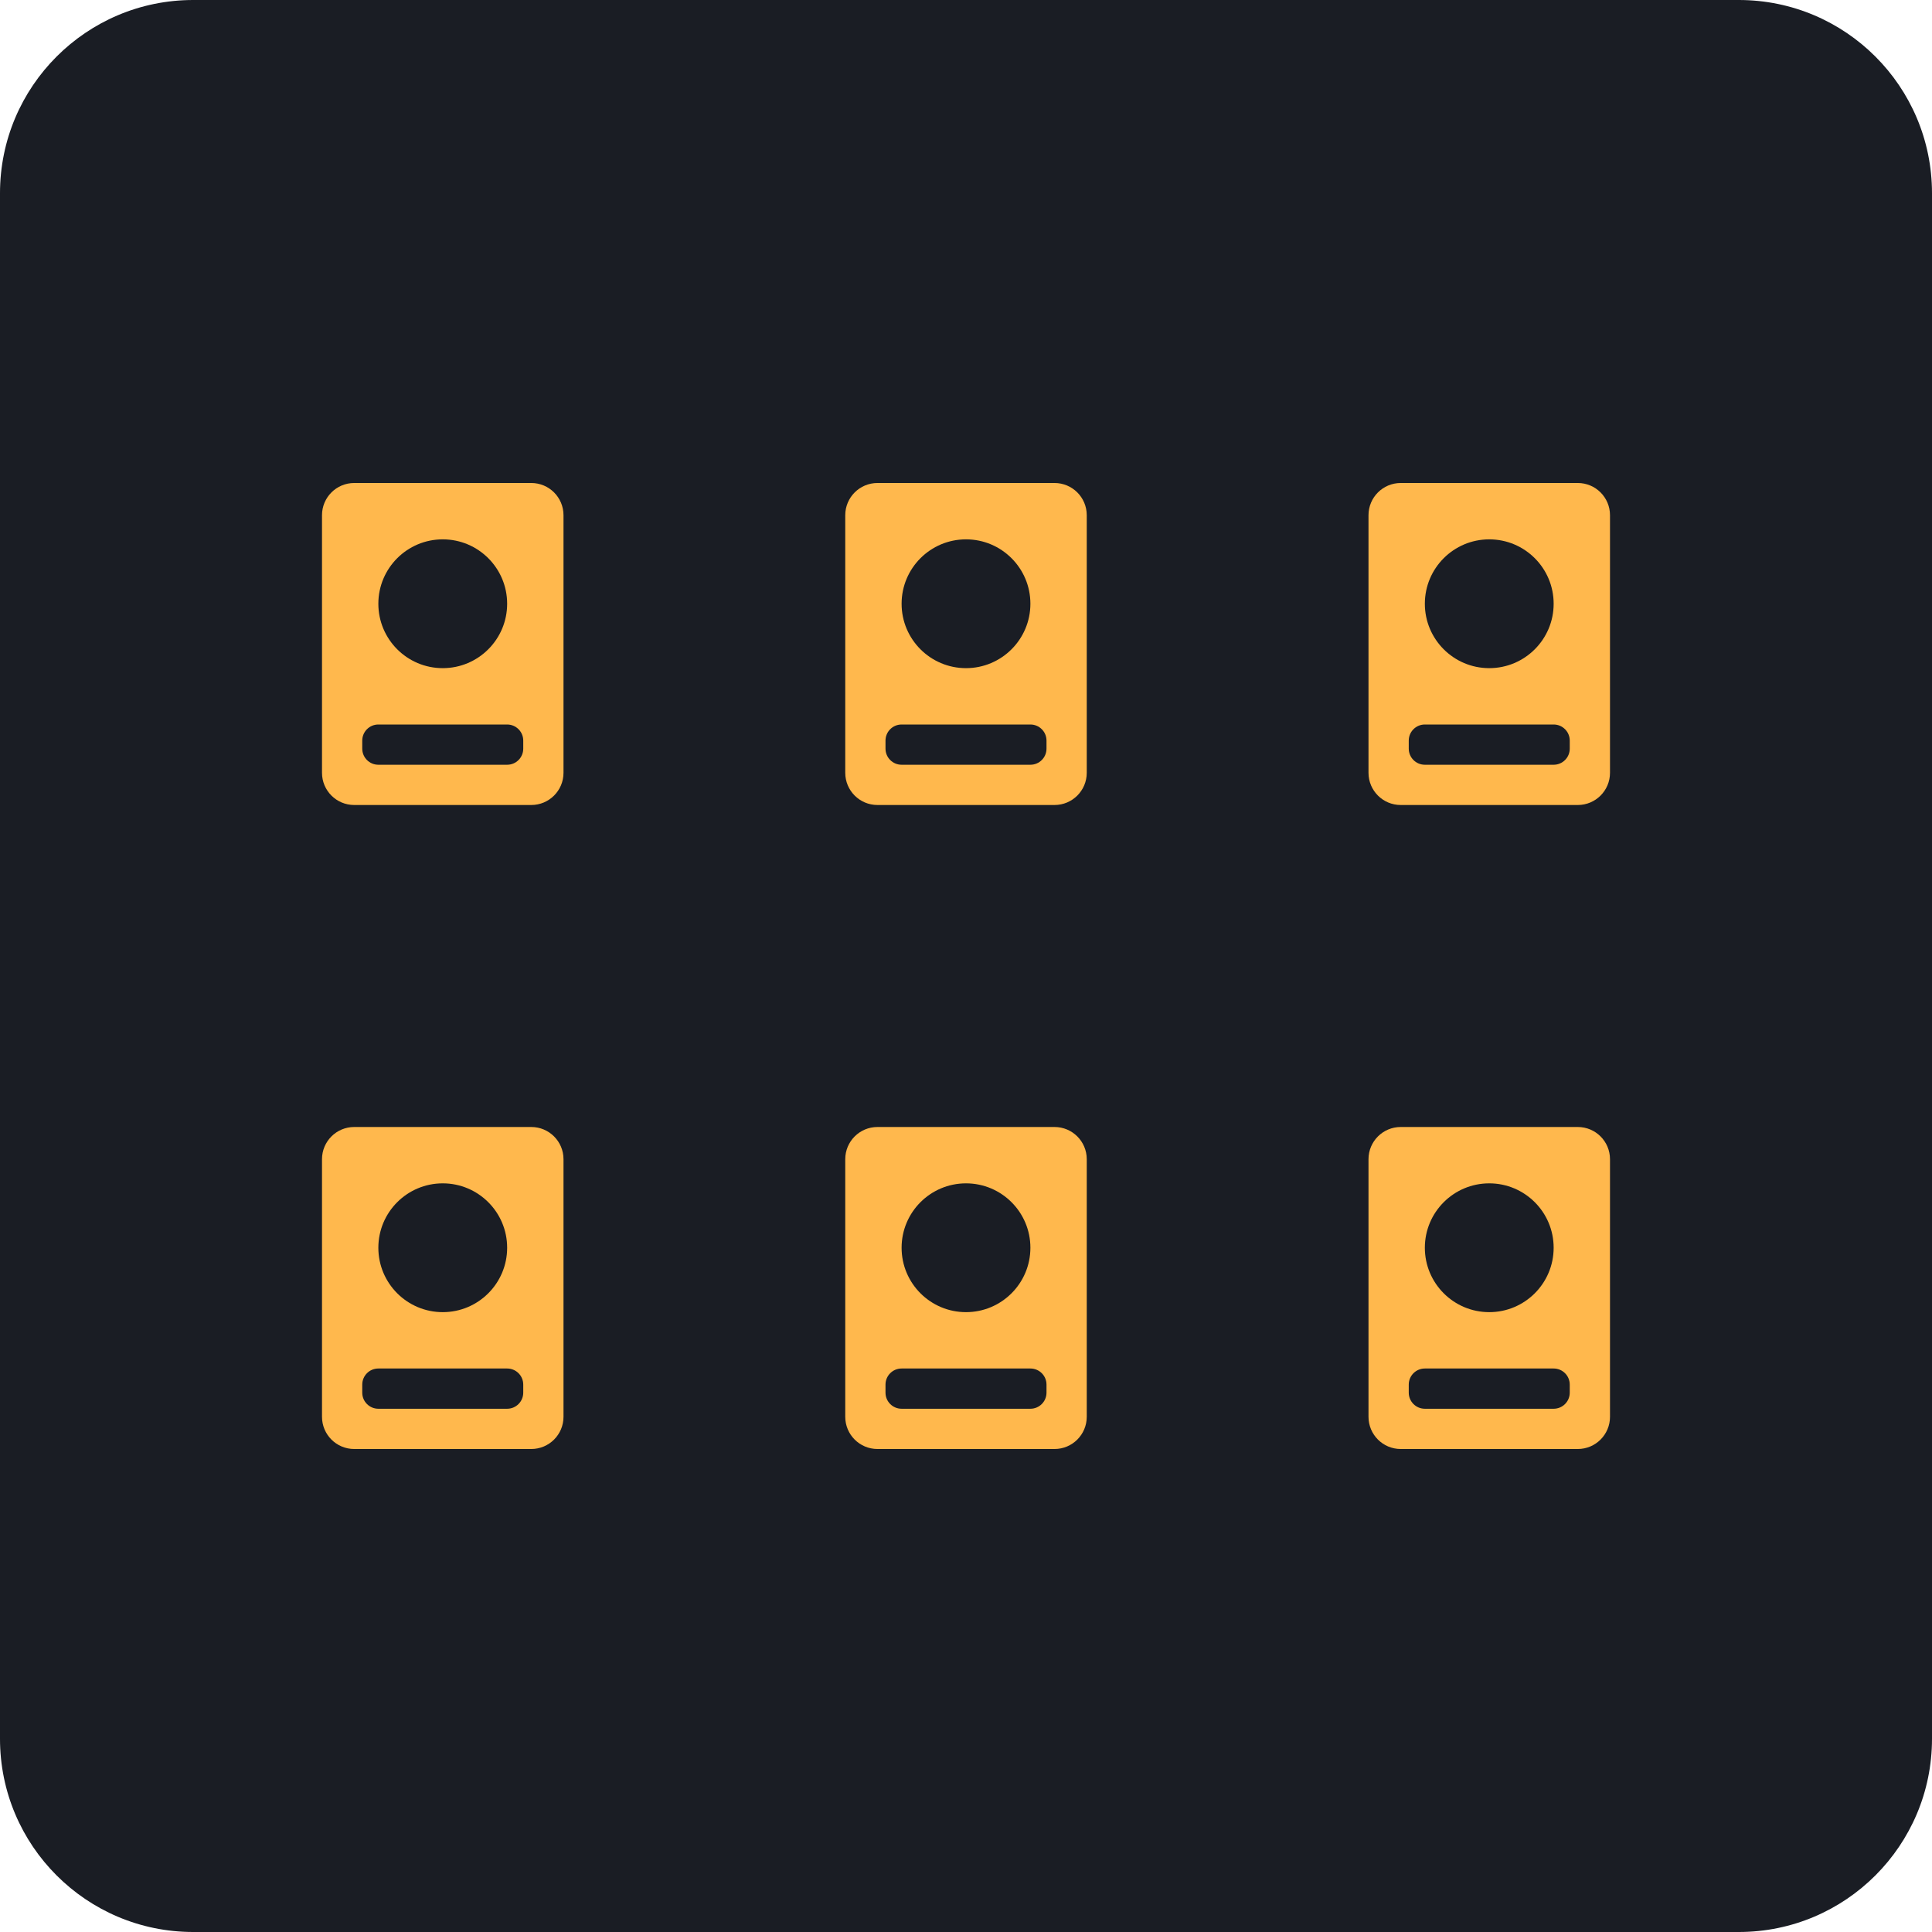
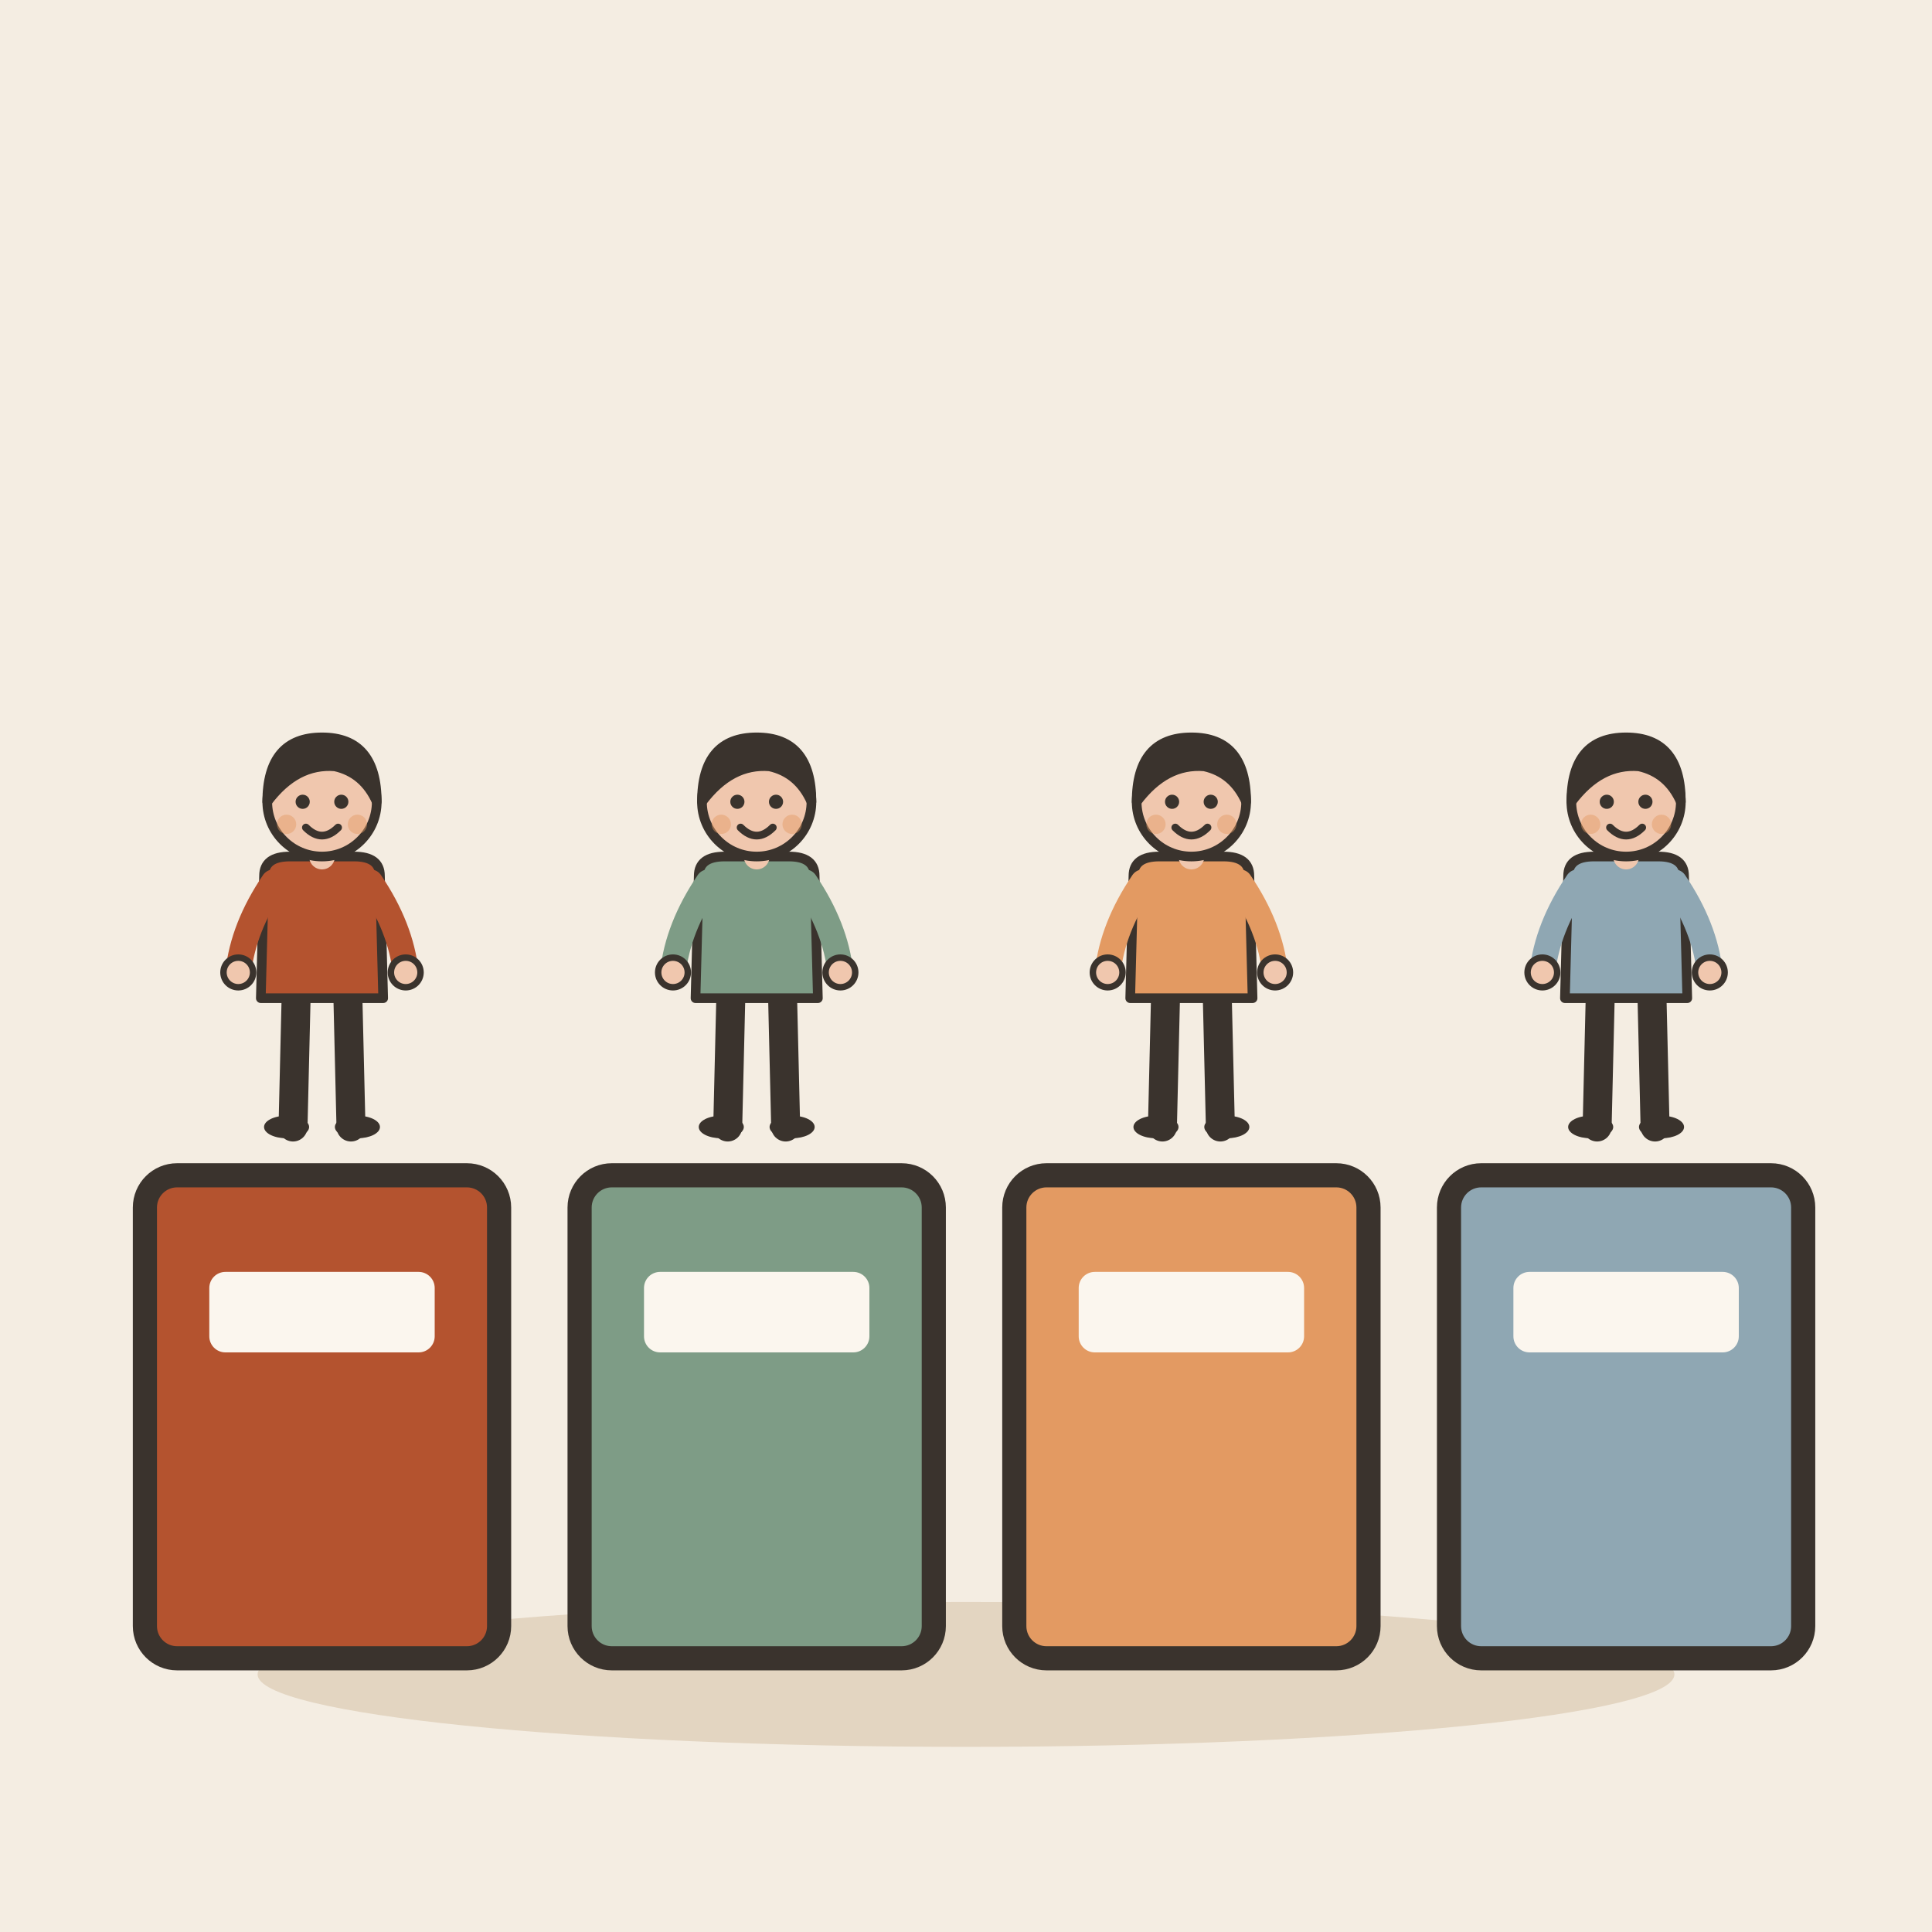
- <svg xmlns="http://www.w3.org/2000/svg" viewBox="0 0 240 240">
-   <rect width="240" height="240" rx="24" fill="#1A1D24" />
-   <g transform="translate(40, 60)">
-     <rect x="0" y="0" width="30" height="40" rx="4" fill="#FFB84D" />
-     <circle cx="15" cy="15" r="8" fill="#1A1D24" />
-     <rect x="5" y="30" width="20" height="5" rx="2" fill="#1A1D24" />
+ <svg xmlns="http://www.w3.org/2000/svg" viewBox="0 0 240 240" data-style="editorial">
+   <rect width="240" height="240" fill="#F4EDE2" />
+   <ellipse cx="120" cy="208" rx="88" ry="9" fill="#E3D5C1" />
+   <g transform="translate(40 206)">
+     <rect x="-22" y="-60" width="44" height="60" rx="4" fill="#B4532F" stroke="#3A332D" stroke-width="3" stroke-linecap="round" stroke-linejoin="round" />
+     <rect x="-14" y="-48" width="28" height="10" rx="2" fill="#FBF6EE" />
  </g>
-   <g transform="translate(105, 60)">
-     <rect x="0" y="0" width="30" height="40" rx="4" fill="#FFB84D" />
-     <circle cx="15" cy="15" r="8" fill="#1A1D24" />
-     <rect x="5" y="30" width="20" height="5" rx="2" fill="#1A1D24" />
+   <g transform="translate(40 140) scale(0.4 0.4)">
+     <path d="M-8 -42L-9 0" stroke="#3A332D" stroke-width="9" stroke-linecap="round" fill="none" />
+     <path d="M8 -42L9 0" stroke="#3A332D" stroke-width="9" stroke-linecap="round" fill="none" />
+     <ellipse cx="-11" cy="0" rx="7" ry="3.5" fill="#3A332D" />
+     <ellipse cx="11" cy="0" rx="7" ry="3.5" fill="#3A332D" />
+     <path d="M-18 -78Q-18 -84 -10 -84L10 -84Q18 -84 18 -78L19 -40L-19 -40Z" fill="#B4532F" stroke="#3A332D" stroke-width="3" stroke-linecap="round" stroke-linejoin="round" />
+     <path d="M-15 -76Q-24.5 -62 -26 -48" fill="none" stroke="#B4532F" stroke-width="8" stroke-linecap="round" stroke-linejoin="round" />
+     <circle cx="-26" cy="-48" r="4.6" fill="#F0C7AE" stroke="#3A332D" stroke-linecap="round" stroke-linejoin="round" stroke-width="2" />
+     <path d="M15 -76Q24.5 -62 26 -48" fill="none" stroke="#B4532F" stroke-width="8" stroke-linecap="round" stroke-linejoin="round" />
+     <circle cx="26" cy="-48" r="4.6" fill="#F0C7AE" stroke="#3A332D" stroke-linecap="round" stroke-linejoin="round" stroke-width="2" />
+     <path d="M0 -84L0 -88" stroke="#F0C7AE" stroke-width="8" stroke-linecap="round" fill="none" />
+     <circle cx="0" cy="-101" r="17" fill="#F0C7AE" stroke="#3A332D" stroke-width="3" stroke-linecap="round" stroke-linejoin="round" />
+     <path d="M-17 -101Q-17 -121 0 -121Q17 -121 17 -101Q13 -110 4 -112Q-8 -113 -17 -101Z" fill="#3A332D" stroke="#3A332D" stroke-width="3" stroke-linecap="round" stroke-linejoin="round" />
+     <circle cx="-6" cy="-101" r="2.2" fill="#3A332D" />
+     <circle cx="6" cy="-101" r="2.2" fill="#3A332D" />
+     <path d="M-5 -93Q0 -88 5 -93" fill="none" stroke="#3A332D" stroke-width="2.4" stroke-linecap="round" stroke-linejoin="round" />
+     <circle cx="-11" cy="-94" r="3" fill="#E39A62" opacity="0.45" />
+     <circle cx="11" cy="-94" r="3" fill="#E39A62" opacity="0.45" />
  </g>
-   <g transform="translate(170, 60)">
-     <rect x="0" y="0" width="30" height="40" rx="4" fill="#FFB84D" />
-     <circle cx="15" cy="15" r="8" fill="#1A1D24" />
-     <rect x="5" y="30" width="20" height="5" rx="2" fill="#1A1D24" />
+   <g transform="translate(94 206)">
+     <rect x="-22" y="-60" width="44" height="60" rx="4" fill="#7E9C86" stroke="#3A332D" stroke-width="3" stroke-linecap="round" stroke-linejoin="round" />
+     <rect x="-14" y="-48" width="28" height="10" rx="2" fill="#FBF6EE" />
  </g>
-   <g transform="translate(40, 140)">
-     <rect x="0" y="0" width="30" height="40" rx="4" fill="#FFB84D" />
-     <circle cx="15" cy="15" r="8" fill="#1A1D24" />
-     <rect x="5" y="30" width="20" height="5" rx="2" fill="#1A1D24" />
+   <g transform="translate(94 140) scale(0.4 0.4)">
+     <path d="M-8 -42L-9 0" stroke="#3A332D" stroke-width="9" stroke-linecap="round" fill="none" />
+     <path d="M8 -42L9 0" stroke="#3A332D" stroke-width="9" stroke-linecap="round" fill="none" />
+     <ellipse cx="-11" cy="0" rx="7" ry="3.5" fill="#3A332D" />
+     <ellipse cx="11" cy="0" rx="7" ry="3.5" fill="#3A332D" />
+     <path d="M-18 -78Q-18 -84 -10 -84L10 -84Q18 -84 18 -78L19 -40L-19 -40Z" fill="#7E9C86" stroke="#3A332D" stroke-width="3" stroke-linecap="round" stroke-linejoin="round" />
+     <path d="M-15 -76Q-24.5 -62 -26 -48" fill="none" stroke="#7E9C86" stroke-width="8" stroke-linecap="round" stroke-linejoin="round" />
+     <circle cx="-26" cy="-48" r="4.6" fill="#F0C7AE" stroke="#3A332D" stroke-linecap="round" stroke-linejoin="round" stroke-width="2" />
+     <path d="M15 -76Q24.5 -62 26 -48" fill="none" stroke="#7E9C86" stroke-width="8" stroke-linecap="round" stroke-linejoin="round" />
+     <circle cx="26" cy="-48" r="4.6" fill="#F0C7AE" stroke="#3A332D" stroke-linecap="round" stroke-linejoin="round" stroke-width="2" />
+     <path d="M0 -84L0 -88" stroke="#F0C7AE" stroke-width="8" stroke-linecap="round" fill="none" />
+     <circle cx="0" cy="-101" r="17" fill="#F0C7AE" stroke="#3A332D" stroke-width="3" stroke-linecap="round" stroke-linejoin="round" />
+     <path d="M-17 -101Q-17 -121 0 -121Q17 -121 17 -101Q13 -110 4 -112Q-8 -113 -17 -101Z" fill="#3A332D" stroke="#3A332D" stroke-width="3" stroke-linecap="round" stroke-linejoin="round" />
+     <circle cx="-6" cy="-101" r="2.2" fill="#3A332D" />
+     <circle cx="6" cy="-101" r="2.2" fill="#3A332D" />
+     <path d="M-5 -93Q0 -88 5 -93" fill="none" stroke="#3A332D" stroke-width="2.4" stroke-linecap="round" stroke-linejoin="round" />
+     <circle cx="-11" cy="-94" r="3" fill="#E39A62" opacity="0.45" />
+     <circle cx="11" cy="-94" r="3" fill="#E39A62" opacity="0.45" />
  </g>
-   <g transform="translate(105, 140)">
-     <rect x="0" y="0" width="30" height="40" rx="4" fill="#FFB84D" />
-     <circle cx="15" cy="15" r="8" fill="#1A1D24" />
-     <rect x="5" y="30" width="20" height="5" rx="2" fill="#1A1D24" />
+   <g transform="translate(148 206)">
+     <rect x="-22" y="-60" width="44" height="60" rx="4" fill="#E39A62" stroke="#3A332D" stroke-width="3" stroke-linecap="round" stroke-linejoin="round" />
+     <rect x="-14" y="-48" width="28" height="10" rx="2" fill="#FBF6EE" />
  </g>
-   <g transform="translate(170, 140)">
-     <rect x="0" y="0" width="30" height="40" rx="4" fill="#FFB84D" />
-     <circle cx="15" cy="15" r="8" fill="#1A1D24" />
-     <rect x="5" y="30" width="20" height="5" rx="2" fill="#1A1D24" />
+   <g transform="translate(148 140) scale(0.4 0.4)">
+     <path d="M-8 -42L-9 0" stroke="#3A332D" stroke-width="9" stroke-linecap="round" fill="none" />
+     <path d="M8 -42L9 0" stroke="#3A332D" stroke-width="9" stroke-linecap="round" fill="none" />
+     <ellipse cx="-11" cy="0" rx="7" ry="3.5" fill="#3A332D" />
+     <ellipse cx="11" cy="0" rx="7" ry="3.5" fill="#3A332D" />
+     <path d="M-18 -78Q-18 -84 -10 -84L10 -84Q18 -84 18 -78L19 -40L-19 -40Z" fill="#E39A62" stroke="#3A332D" stroke-width="3" stroke-linecap="round" stroke-linejoin="round" />
+     <path d="M-15 -76Q-24.5 -62 -26 -48" fill="none" stroke="#E39A62" stroke-width="8" stroke-linecap="round" stroke-linejoin="round" />
+     <circle cx="-26" cy="-48" r="4.6" fill="#F0C7AE" stroke="#3A332D" stroke-linecap="round" stroke-linejoin="round" stroke-width="2" />
+     <path d="M15 -76Q24.5 -62 26 -48" fill="none" stroke="#E39A62" stroke-width="8" stroke-linecap="round" stroke-linejoin="round" />
+     <circle cx="26" cy="-48" r="4.6" fill="#F0C7AE" stroke="#3A332D" stroke-linecap="round" stroke-linejoin="round" stroke-width="2" />
+     <path d="M0 -84L0 -88" stroke="#F0C7AE" stroke-width="8" stroke-linecap="round" fill="none" />
+     <circle cx="0" cy="-101" r="17" fill="#F0C7AE" stroke="#3A332D" stroke-width="3" stroke-linecap="round" stroke-linejoin="round" />
+     <path d="M-17 -101Q-17 -121 0 -121Q17 -121 17 -101Q13 -110 4 -112Q-8 -113 -17 -101Z" fill="#3A332D" stroke="#3A332D" stroke-width="3" stroke-linecap="round" stroke-linejoin="round" />
+     <circle cx="-6" cy="-101" r="2.2" fill="#3A332D" />
+     <circle cx="6" cy="-101" r="2.2" fill="#3A332D" />
+     <path d="M-5 -93Q0 -88 5 -93" fill="none" stroke="#3A332D" stroke-width="2.4" stroke-linecap="round" stroke-linejoin="round" />
+     <circle cx="-11" cy="-94" r="3" fill="#E39A62" opacity="0.45" />
+     <circle cx="11" cy="-94" r="3" fill="#E39A62" opacity="0.45" />
+   </g>
+   <g transform="translate(202 206)">
+     <rect x="-22" y="-60" width="44" height="60" rx="4" fill="#8FA7B3" stroke="#3A332D" stroke-width="3" stroke-linecap="round" stroke-linejoin="round" />
+     <rect x="-14" y="-48" width="28" height="10" rx="2" fill="#FBF6EE" />
+   </g>
+   <g transform="translate(202 140) scale(0.4 0.4)">
+     <path d="M-8 -42L-9 0" stroke="#3A332D" stroke-width="9" stroke-linecap="round" fill="none" />
+     <path d="M8 -42L9 0" stroke="#3A332D" stroke-width="9" stroke-linecap="round" fill="none" />
+     <ellipse cx="-11" cy="0" rx="7" ry="3.5" fill="#3A332D" />
+     <ellipse cx="11" cy="0" rx="7" ry="3.5" fill="#3A332D" />
+     <path d="M-18 -78Q-18 -84 -10 -84L10 -84Q18 -84 18 -78L19 -40L-19 -40Z" fill="#8FA7B3" stroke="#3A332D" stroke-width="3" stroke-linecap="round" stroke-linejoin="round" />
+     <path d="M-15 -76Q-24.5 -62 -26 -48" fill="none" stroke="#8FA7B3" stroke-width="8" stroke-linecap="round" stroke-linejoin="round" />
+     <circle cx="-26" cy="-48" r="4.6" fill="#F0C7AE" stroke="#3A332D" stroke-linecap="round" stroke-linejoin="round" stroke-width="2" />
+     <path d="M15 -76Q24.5 -62 26 -48" fill="none" stroke="#8FA7B3" stroke-width="8" stroke-linecap="round" stroke-linejoin="round" />
+     <circle cx="26" cy="-48" r="4.6" fill="#F0C7AE" stroke="#3A332D" stroke-linecap="round" stroke-linejoin="round" stroke-width="2" />
+     <path d="M0 -84L0 -88" stroke="#F0C7AE" stroke-width="8" stroke-linecap="round" fill="none" />
+     <circle cx="0" cy="-101" r="17" fill="#F0C7AE" stroke="#3A332D" stroke-width="3" stroke-linecap="round" stroke-linejoin="round" />
+     <path d="M-17 -101Q-17 -121 0 -121Q17 -121 17 -101Q13 -110 4 -112Q-8 -113 -17 -101Z" fill="#3A332D" stroke="#3A332D" stroke-width="3" stroke-linecap="round" stroke-linejoin="round" />
+     <circle cx="-6" cy="-101" r="2.2" fill="#3A332D" />
+     <circle cx="6" cy="-101" r="2.2" fill="#3A332D" />
+     <path d="M-5 -93Q0 -88 5 -93" fill="none" stroke="#3A332D" stroke-width="2.4" stroke-linecap="round" stroke-linejoin="round" />
+     <circle cx="-11" cy="-94" r="3" fill="#E39A62" opacity="0.45" />
+     <circle cx="11" cy="-94" r="3" fill="#E39A62" opacity="0.45" />
  </g>
</svg>
